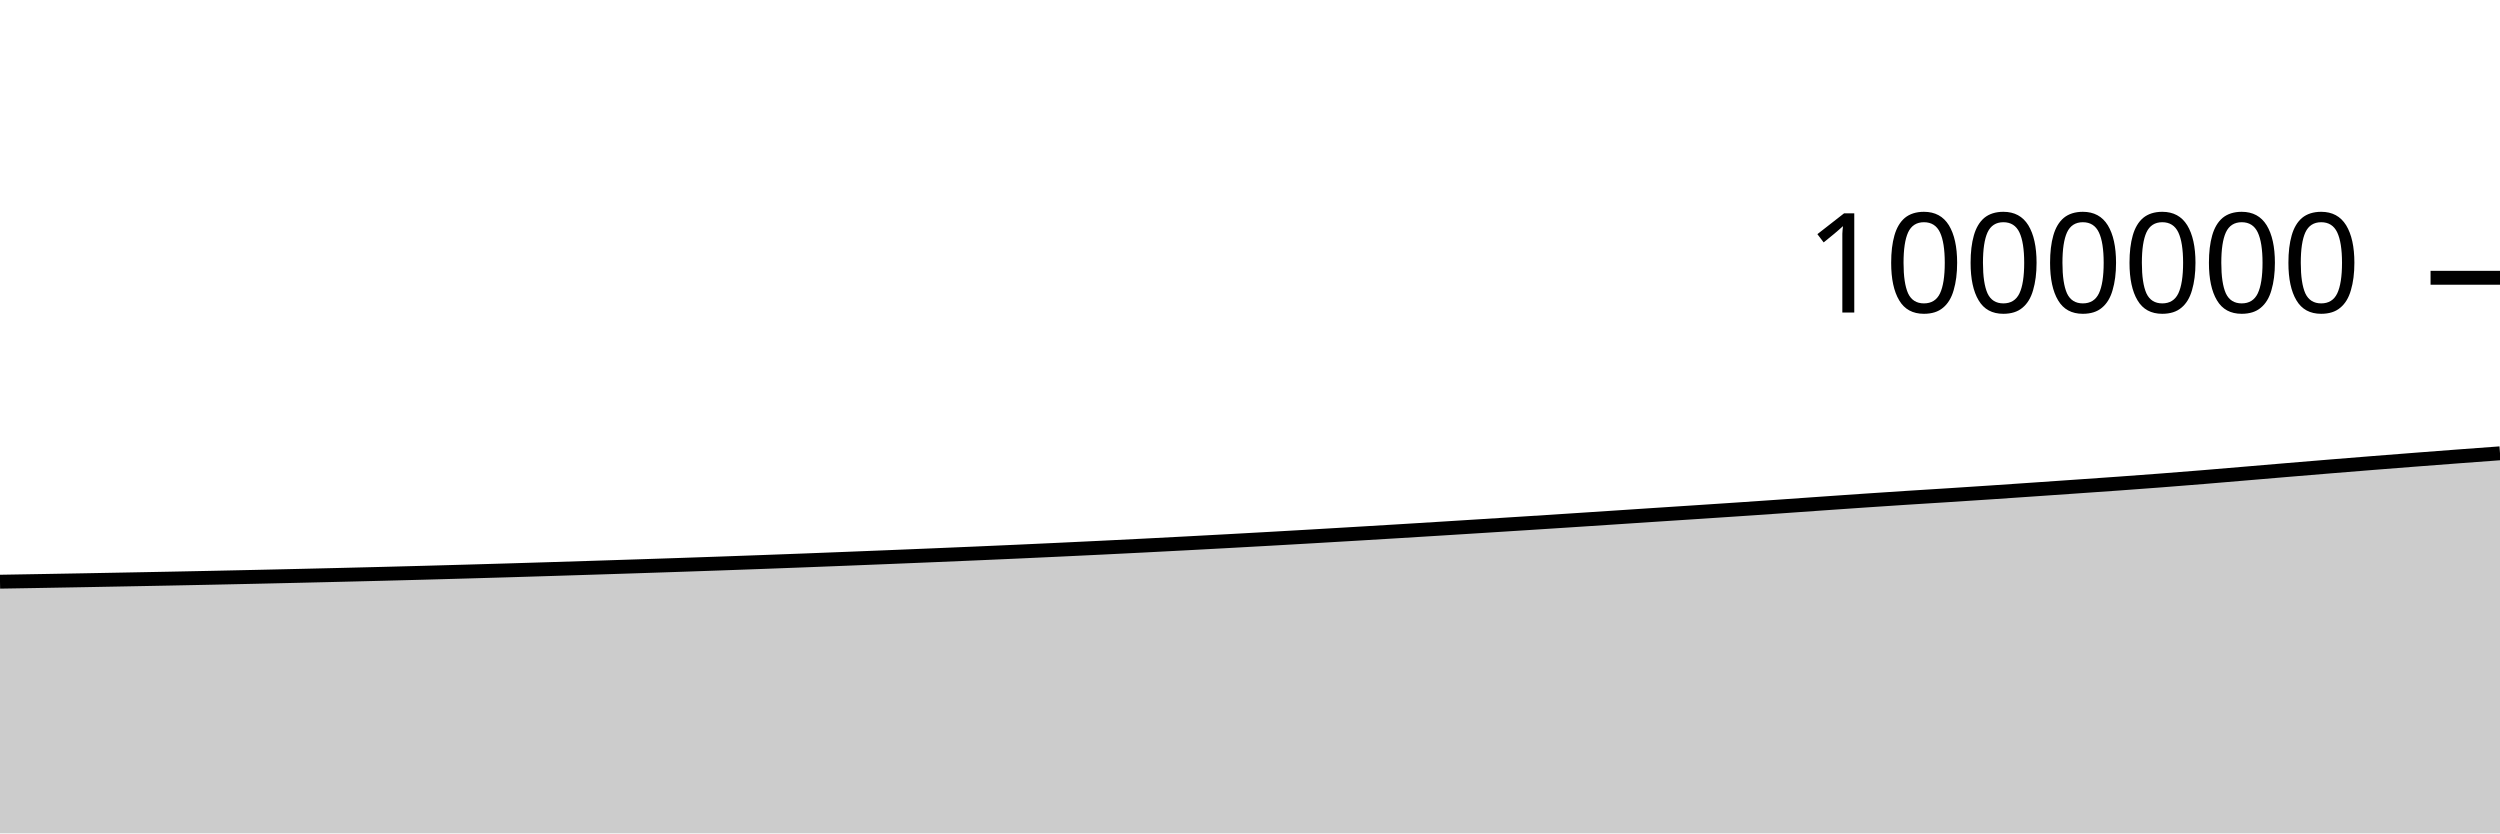
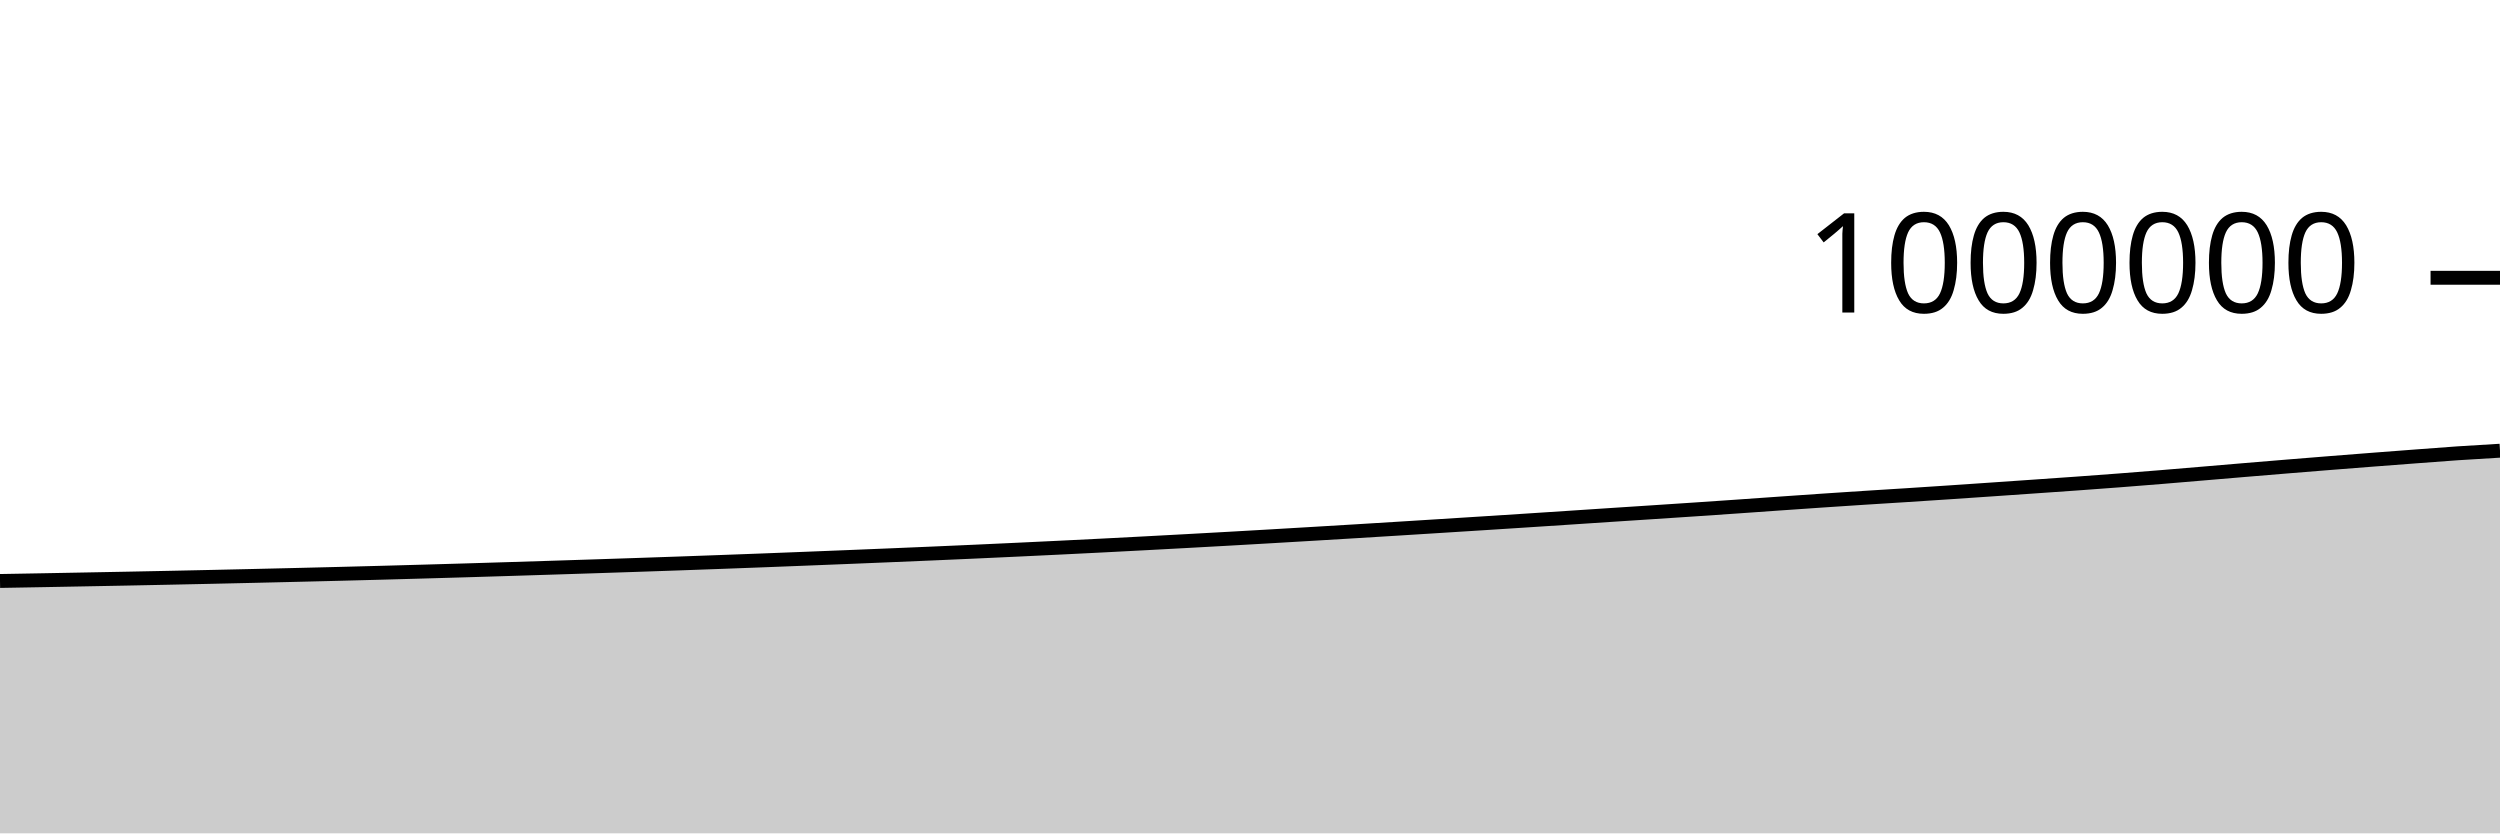
<svg xmlns="http://www.w3.org/2000/svg" viewBox="0 0 180 60">
  <g transform="translate(0,20)">
-     <path class="area" fill="rgba(0, 0, 0, 0.2)" d="M0,21.882C1.017,21.864,2.034,21.847,3.051,21.83C4.068,21.812,5.085,21.794,6.102,21.776C7.119,21.757,8.136,21.738,9.153,21.719C10.169,21.7,11.186,21.681,12.203,21.661C13.22,21.641,14.237,21.62,15.254,21.599C16.271,21.578,17.288,21.556,18.305,21.534C19.322,21.511,20.339,21.488,21.356,21.465C22.373,21.442,23.39,21.418,24.407,21.393C25.424,21.369,26.441,21.344,27.458,21.318C28.475,21.292,29.492,21.265,30.508,21.238C31.525,21.21,32.542,21.182,33.559,21.153C34.576,21.124,35.593,21.095,36.61,21.065C37.627,21.034,38.644,21.004,39.661,20.972C40.678,20.941,41.695,20.908,42.712,20.876C43.729,20.843,44.746,20.811,45.763,20.778C46.78,20.745,47.797,20.711,48.814,20.677C49.831,20.642,50.847,20.608,51.864,20.572C52.881,20.536,53.898,20.5,54.915,20.462C55.932,20.425,56.949,20.387,57.966,20.348C58.983,20.309,60,20.269,61.017,20.229C62.034,20.188,63.051,20.148,64.068,20.107C65.085,20.066,66.102,20.024,67.119,19.982C68.136,19.94,69.153,19.897,70.169,19.853C71.186,19.809,72.203,19.764,73.22,19.719C74.237,19.673,75.254,19.626,76.271,19.578C77.288,19.53,78.305,19.482,79.322,19.432C80.339,19.382,81.356,19.332,82.373,19.28C83.39,19.228,84.407,19.174,85.424,19.121C86.441,19.067,87.458,19.012,88.475,18.957C89.492,18.901,90.508,18.845,91.525,18.788C92.542,18.73,93.559,18.672,94.576,18.613C95.593,18.554,96.61,18.494,97.627,18.433C98.644,18.372,99.661,18.312,100.678,18.25C101.695,18.188,102.712,18.125,103.729,18.062C104.746,17.999,105.763,17.935,106.78,17.871C107.797,17.807,108.814,17.743,109.831,17.678C110.847,17.613,111.864,17.548,112.881,17.482C113.898,17.416,114.915,17.349,115.932,17.282C116.949,17.215,117.966,17.147,118.983,17.08C120,17.013,121.017,16.948,122.034,16.881C123.051,16.814,124.068,16.748,125.085,16.679C126.102,16.611,127.119,16.541,128.136,16.47C129.153,16.4,130.169,16.326,131.186,16.255C132.203,16.184,133.22,16.113,134.237,16.044C135.254,15.975,136.271,15.908,137.288,15.842C138.305,15.777,139.322,15.715,140.339,15.65C141.356,15.584,142.373,15.518,143.39,15.45C144.407,15.382,145.424,15.312,146.441,15.242C147.458,15.172,148.475,15.102,149.492,15.031C150.508,14.96,151.525,14.891,152.542,14.818C153.559,14.744,154.576,14.67,155.593,14.592C156.61,14.514,157.627,14.433,158.644,14.35C159.661,14.267,160.678,14.179,161.695,14.093C162.712,14.007,163.729,13.921,164.746,13.835C165.763,13.75,166.78,13.665,167.797,13.582C168.814,13.499,169.831,13.417,170.847,13.336C171.864,13.255,172.881,13.176,173.898,13.097C174.915,13.019,175.932,12.941,176.949,12.864C177.966,12.788,178.983,12.713,180,12.638L180,40C178.983,40,177.966,40,176.949,40C175.932,40,174.915,40,173.898,40C172.881,40,171.864,40,170.847,40C169.831,40,168.814,40,167.797,40C166.78,40,165.763,40,164.746,40C163.729,40,162.712,40,161.695,40C160.678,40,159.661,40,158.644,40C157.627,40,156.61,40,155.593,40C154.576,40,153.559,40,152.542,40C151.525,40,150.508,40,149.492,40C148.475,40,147.458,40,146.441,40C145.424,40,144.407,40,143.39,40C142.373,40,141.356,40,140.339,40C139.322,40,138.305,40,137.288,40C136.271,40,135.254,40,134.237,40C133.22,40,132.203,40,131.186,40C130.169,40,129.153,40,128.136,40C127.119,40,126.102,40,125.085,40C124.068,40,123.051,40,122.034,40C121.017,40,120,40,118.983,40C117.966,40,116.949,40,115.932,40C114.915,40,113.898,40,112.881,40C111.864,40,110.847,40,109.831,40C108.814,40,107.797,40,106.78,40C105.763,40,104.746,40,103.729,40C102.712,40,101.695,40,100.678,40C99.661,40,98.644,40,97.627,40C96.61,40,95.593,40,94.576,40C93.559,40,92.542,40,91.525,40C90.508,40,89.492,40,88.475,40C87.458,40,86.441,40,85.424,40C84.407,40,83.39,40,82.373,40C81.356,40,80.339,40,79.322,40C78.305,40,77.288,40,76.271,40C75.254,40,74.237,40,73.22,40C72.203,40,71.186,40,70.169,40C69.153,40,68.136,40,67.119,40C66.102,40,65.085,40,64.068,40C63.051,40,62.034,40,61.017,40C60,40,58.983,40,57.966,40C56.949,40,55.932,40,54.915,40C53.898,40,52.881,40,51.864,40C50.847,40,49.831,40,48.814,40C47.797,40,46.78,40,45.763,40C44.746,40,43.729,40,42.712,40C41.695,40,40.678,40,39.661,40C38.644,40,37.627,40,36.61,40C35.593,40,34.576,40,33.559,40C32.542,40,31.525,40,30.508,40C29.492,40,28.475,40,27.458,40C26.441,40,25.424,40,24.407,40C23.39,40,22.373,40,21.356,40C20.339,40,19.322,40,18.305,40C17.288,40,16.271,40,15.254,40C14.237,40,13.22,40,12.203,40C11.186,40,10.169,40,9.153,40C8.136,40,7.119,40,6.102,40C5.085,40,4.068,40,3.051,40C2.034,40,1.017,40,0,40Z" />
-     <path class="line" stroke="black" fill="none" d="M0,21.882C1.017,21.864,2.034,21.847,3.051,21.83C4.068,21.812,5.085,21.794,6.102,21.776C7.119,21.757,8.136,21.738,9.153,21.719C10.169,21.7,11.186,21.681,12.203,21.661C13.22,21.641,14.237,21.62,15.254,21.599C16.271,21.578,17.288,21.556,18.305,21.534C19.322,21.511,20.339,21.488,21.356,21.465C22.373,21.442,23.39,21.418,24.407,21.393C25.424,21.369,26.441,21.344,27.458,21.318C28.475,21.292,29.492,21.265,30.508,21.238C31.525,21.21,32.542,21.182,33.559,21.153C34.576,21.124,35.593,21.095,36.61,21.065C37.627,21.034,38.644,21.004,39.661,20.972C40.678,20.941,41.695,20.908,42.712,20.876C43.729,20.843,44.746,20.811,45.763,20.778C46.78,20.745,47.797,20.711,48.814,20.677C49.831,20.642,50.847,20.608,51.864,20.572C52.881,20.536,53.898,20.5,54.915,20.462C55.932,20.425,56.949,20.387,57.966,20.348C58.983,20.309,60,20.269,61.017,20.229C62.034,20.188,63.051,20.148,64.068,20.107C65.085,20.066,66.102,20.024,67.119,19.982C68.136,19.94,69.153,19.897,70.169,19.853C71.186,19.809,72.203,19.764,73.22,19.719C74.237,19.673,75.254,19.626,76.271,19.578C77.288,19.53,78.305,19.482,79.322,19.432C80.339,19.382,81.356,19.332,82.373,19.28C83.39,19.228,84.407,19.174,85.424,19.121C86.441,19.067,87.458,19.012,88.475,18.957C89.492,18.901,90.508,18.845,91.525,18.788C92.542,18.73,93.559,18.672,94.576,18.613C95.593,18.554,96.61,18.494,97.627,18.433C98.644,18.372,99.661,18.312,100.678,18.25C101.695,18.188,102.712,18.125,103.729,18.062C104.746,17.999,105.763,17.935,106.78,17.871C107.797,17.807,108.814,17.743,109.831,17.678C110.847,17.613,111.864,17.548,112.881,17.482C113.898,17.416,114.915,17.349,115.932,17.282C116.949,17.215,117.966,17.147,118.983,17.08C120,17.013,121.017,16.948,122.034,16.881C123.051,16.814,124.068,16.748,125.085,16.679C126.102,16.611,127.119,16.541,128.136,16.47C129.153,16.4,130.169,16.326,131.186,16.255C132.203,16.184,133.22,16.113,134.237,16.044C135.254,15.975,136.271,15.908,137.288,15.842C138.305,15.777,139.322,15.715,140.339,15.65C141.356,15.584,142.373,15.518,143.39,15.45C144.407,15.382,145.424,15.312,146.441,15.242C147.458,15.172,148.475,15.102,149.492,15.031C150.508,14.96,151.525,14.891,152.542,14.818C153.559,14.744,154.576,14.67,155.593,14.592C156.61,14.514,157.627,14.433,158.644,14.35C159.661,14.267,160.678,14.179,161.695,14.093C162.712,14.007,163.729,13.921,164.746,13.835C165.763,13.75,166.78,13.665,167.797,13.582C168.814,13.499,169.831,13.417,170.847,13.336C171.864,13.255,172.881,13.176,173.898,13.097C174.915,13.019,175.932,12.941,176.949,12.864C177.966,12.788,178.983,12.713,180,12.638" />
+     <path class="area" fill="rgba(0, 0, 0, 0.2)" d="M0,21.83C1.017,21.812,2.034,21.794,3.051,21.776C4.068,21.757,5.085,21.738,6.102,21.719C7.119,21.7,8.136,21.681,9.153,21.661C10.169,21.641,11.186,21.62,12.203,21.599C13.22,21.578,14.237,21.556,15.254,21.534C16.271,21.511,17.288,21.488,18.305,21.465C19.322,21.442,20.339,21.418,21.356,21.393C22.373,21.369,23.39,21.344,24.407,21.318C25.424,21.292,26.441,21.265,27.458,21.238C28.475,21.21,29.492,21.182,30.508,21.153C31.525,21.124,32.542,21.095,33.559,21.065C34.576,21.034,35.593,21.004,36.61,20.972C37.627,20.941,38.644,20.908,39.661,20.876C40.678,20.843,41.695,20.811,42.712,20.778C43.729,20.745,44.746,20.711,45.763,20.677C46.78,20.642,47.797,20.608,48.814,20.572C49.831,20.536,50.847,20.5,51.864,20.462C52.881,20.425,53.898,20.387,54.915,20.348C55.932,20.309,56.949,20.269,57.966,20.229C58.983,20.188,60,20.148,61.017,20.107C62.034,20.066,63.051,20.024,64.068,19.982C65.085,19.94,66.102,19.897,67.119,19.853C68.136,19.809,69.153,19.764,70.169,19.719C71.186,19.673,72.203,19.626,73.22,19.578C74.237,19.53,75.254,19.482,76.271,19.432C77.288,19.382,78.305,19.332,79.322,19.28C80.339,19.228,81.356,19.174,82.373,19.121C83.39,19.067,84.407,19.012,85.424,18.957C86.441,18.901,87.458,18.845,88.475,18.788C89.492,18.73,90.508,18.672,91.525,18.613C92.542,18.554,93.559,18.494,94.576,18.433C95.593,18.372,96.61,18.312,97.627,18.25C98.644,18.188,99.661,18.125,100.678,18.062C101.695,17.999,102.712,17.935,103.729,17.871C104.746,17.807,105.763,17.743,106.78,17.678C107.797,17.613,108.814,17.548,109.831,17.482C110.847,17.416,111.864,17.349,112.881,17.282C113.898,17.215,114.915,17.147,115.932,17.08C116.949,17.013,117.966,16.948,118.983,16.881C120,16.814,121.017,16.748,122.034,16.679C123.051,16.611,124.068,16.541,125.085,16.47C126.102,16.4,127.119,16.326,128.136,16.255C129.153,16.184,130.169,16.112,131.186,16.044C132.203,15.975,133.22,15.908,134.237,15.842C135.254,15.777,136.271,15.715,137.288,15.65C138.305,15.584,139.322,15.518,140.339,15.45C141.356,15.382,142.373,15.312,143.39,15.242C144.407,15.172,145.424,15.102,146.441,15.031C147.458,14.96,148.475,14.891,149.492,14.818C150.508,14.744,151.525,14.67,152.542,14.592C153.559,14.514,154.576,14.433,155.593,14.35C156.61,14.267,157.627,14.179,158.644,14.093C159.661,14.007,160.678,13.921,161.695,13.835C162.712,13.75,163.729,13.665,164.746,13.582C165.763,13.499,166.78,13.417,167.797,13.336C168.814,13.255,169.831,13.176,170.847,13.097C171.864,13.019,172.881,12.941,173.898,12.864C174.915,12.788,175.932,12.707,176.949,12.638C177.966,12.569,178.983,12.51,180,12.451L180,40C178.983,40,177.966,40,176.949,40C175.932,40,174.915,40,173.898,40C172.881,40,171.864,40,170.847,40C169.831,40,168.814,40,167.797,40C166.78,40,165.763,40,164.746,40C163.729,40,162.712,40,161.695,40C160.678,40,159.661,40,158.644,40C157.627,40,156.61,40,155.593,40C154.576,40,153.559,40,152.542,40C151.525,40,150.508,40,149.492,40C148.475,40,147.458,40,146.441,40C145.424,40,144.407,40,143.39,40C142.373,40,141.356,40,140.339,40C139.322,40,138.305,40,137.288,40C136.271,40,135.254,40,134.237,40C133.22,40,132.203,40,131.186,40C130.169,40,129.153,40,128.136,40C127.119,40,126.102,40,125.085,40C124.068,40,123.051,40,122.034,40C121.017,40,120,40,118.983,40C117.966,40,116.949,40,115.932,40C114.915,40,113.898,40,112.881,40C111.864,40,110.847,40,109.831,40C108.814,40,107.797,40,106.78,40C105.763,40,104.746,40,103.729,40C102.712,40,101.695,40,100.678,40C99.661,40,98.644,40,97.627,40C96.61,40,95.593,40,94.576,40C93.559,40,92.542,40,91.525,40C90.508,40,89.492,40,88.475,40C87.458,40,86.441,40,85.424,40C84.407,40,83.39,40,82.373,40C81.356,40,80.339,40,79.322,40C78.305,40,77.288,40,76.271,40C75.254,40,74.237,40,73.22,40C72.203,40,71.186,40,70.169,40C69.153,40,68.136,40,67.119,40C66.102,40,65.085,40,64.068,40C63.051,40,62.034,40,61.017,40C60,40,58.983,40,57.966,40C56.949,40,55.932,40,54.915,40C53.898,40,52.881,40,51.864,40C50.847,40,49.831,40,48.814,40C47.797,40,46.78,40,45.763,40C44.746,40,43.729,40,42.712,40C41.695,40,40.678,40,39.661,40C38.644,40,37.627,40,36.61,40C35.593,40,34.576,40,33.559,40C32.542,40,31.525,40,30.508,40C29.492,40,28.475,40,27.458,40C26.441,40,25.424,40,24.407,40C23.39,40,22.373,40,21.356,40C20.339,40,19.322,40,18.305,40C17.288,40,16.271,40,15.254,40C14.237,40,13.22,40,12.203,40C11.186,40,10.169,40,9.153,40C8.136,40,7.119,40,6.102,40C5.085,40,4.068,40,3.051,40C2.034,40,1.017,40,0,40Z" />
+     <path class="line" stroke="black" fill="none" d="M0,21.83C1.017,21.812,2.034,21.794,3.051,21.776C4.068,21.757,5.085,21.738,6.102,21.719C7.119,21.7,8.136,21.681,9.153,21.661C10.169,21.641,11.186,21.62,12.203,21.599C13.22,21.578,14.237,21.556,15.254,21.534C16.271,21.511,17.288,21.488,18.305,21.465C19.322,21.442,20.339,21.418,21.356,21.393C22.373,21.369,23.39,21.344,24.407,21.318C25.424,21.292,26.441,21.265,27.458,21.238C28.475,21.21,29.492,21.182,30.508,21.153C31.525,21.124,32.542,21.095,33.559,21.065C34.576,21.034,35.593,21.004,36.61,20.972C37.627,20.941,38.644,20.908,39.661,20.876C40.678,20.843,41.695,20.811,42.712,20.778C43.729,20.745,44.746,20.711,45.763,20.677C46.78,20.642,47.797,20.608,48.814,20.572C49.831,20.536,50.847,20.5,51.864,20.462C52.881,20.425,53.898,20.387,54.915,20.348C55.932,20.309,56.949,20.269,57.966,20.229C58.983,20.188,60,20.148,61.017,20.107C62.034,20.066,63.051,20.024,64.068,19.982C65.085,19.94,66.102,19.897,67.119,19.853C68.136,19.809,69.153,19.764,70.169,19.719C71.186,19.673,72.203,19.626,73.22,19.578C74.237,19.53,75.254,19.482,76.271,19.432C77.288,19.382,78.305,19.332,79.322,19.28C80.339,19.228,81.356,19.174,82.373,19.121C83.39,19.067,84.407,19.012,85.424,18.957C86.441,18.901,87.458,18.845,88.475,18.788C89.492,18.73,90.508,18.672,91.525,18.613C92.542,18.554,93.559,18.494,94.576,18.433C95.593,18.372,96.61,18.312,97.627,18.25C98.644,18.188,99.661,18.125,100.678,18.062C101.695,17.999,102.712,17.935,103.729,17.871C104.746,17.807,105.763,17.743,106.78,17.678C107.797,17.613,108.814,17.548,109.831,17.482C110.847,17.416,111.864,17.349,112.881,17.282C113.898,17.215,114.915,17.147,115.932,17.08C116.949,17.013,117.966,16.948,118.983,16.881C120,16.814,121.017,16.748,122.034,16.679C123.051,16.611,124.068,16.541,125.085,16.47C126.102,16.4,127.119,16.326,128.136,16.255C129.153,16.184,130.169,16.112,131.186,16.044C132.203,15.975,133.22,15.908,134.237,15.842C135.254,15.777,136.271,15.715,137.288,15.65C138.305,15.584,139.322,15.518,140.339,15.45C141.356,15.382,142.373,15.312,143.39,15.242C144.407,15.172,145.424,15.102,146.441,15.031C147.458,14.96,148.475,14.891,149.492,14.818C150.508,14.744,151.525,14.67,152.542,14.592C153.559,14.514,154.576,14.433,155.593,14.35C156.61,14.267,157.627,14.179,158.644,14.093C159.661,14.007,160.678,13.921,161.695,13.835C162.712,13.75,163.729,13.665,164.746,13.582C165.763,13.499,166.78,13.417,167.797,13.336C168.814,13.255,169.831,13.176,170.847,13.097C171.864,13.019,172.881,12.941,173.898,12.864C174.915,12.788,175.932,12.707,176.949,12.638C177.966,12.569,178.983,12.51,180,12.451" />
    <path class="axis-ceiling" stroke-width="1" stroke="black" fill="none" d="M175,0L180,0" />
    <text class="axis-ceiling-label" font-family="sans-serif" text-anchor="end" font-size="10px" x="170" y="2.5">1000000</text>
  </g>
</svg>
